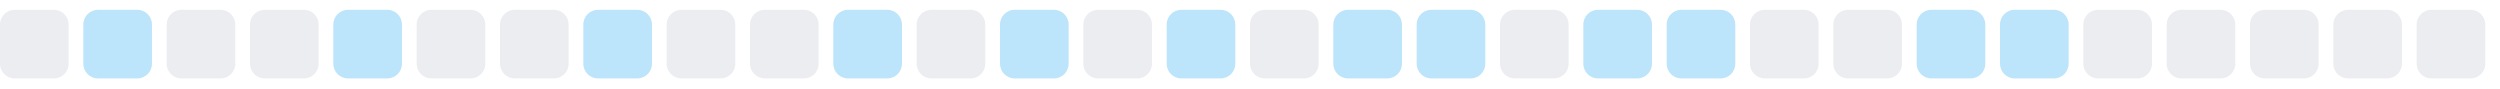
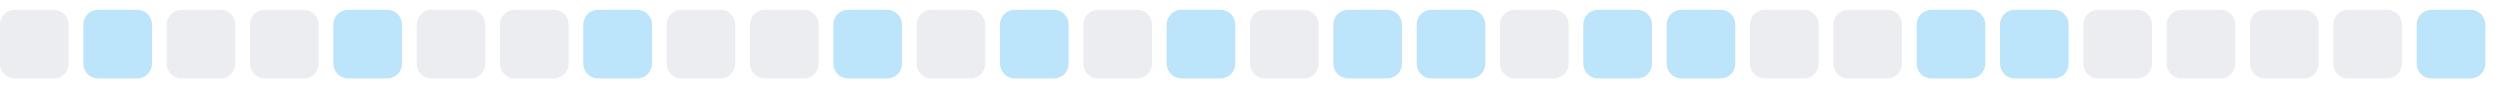
<svg xmlns="http://www.w3.org/2000/svg" width="255" height="9">
  <style>
        .level0 { fill: #ebedf0; }
        .level1 { fill: #bce4fa; }
        .level2 { fill: #75c7f7; }
        .level3 { fill: #30a9f2; }
        .level4 { fill: #008ee6; }
        @media (prefers-color-scheme: dark) {
          .level0 { fill: #161b22; }
          .level1 { fill: #0b3b5c; }
          .level2 { fill: #0a6299; }
          .level3 { fill: #008ee6; }
          .level4 { fill: #5bc4ff; }
        }
      </style>
  <rect x="0.0" y="1" width="7" height="7" rx="1.5" ry="1.5" class="level0" />
  <rect x="8.5" y="1" width="7" height="7" rx="1.5" ry="1.5" class="level1" />
  <rect x="17.0" y="1" width="7" height="7" rx="1.5" ry="1.5" class="level0" />
  <rect x="25.5" y="1" width="7" height="7" rx="1.5" ry="1.5" class="level0" />
  <rect x="34.0" y="1" width="7" height="7" rx="1.5" ry="1.5" class="level1" />
  <rect x="42.5" y="1" width="7" height="7" rx="1.5" ry="1.5" class="level0" />
  <rect x="51.0" y="1" width="7" height="7" rx="1.5" ry="1.5" class="level0" />
  <rect x="59.5" y="1" width="7" height="7" rx="1.5" ry="1.5" class="level1" />
  <rect x="68.0" y="1" width="7" height="7" rx="1.5" ry="1.5" class="level0" />
  <rect x="76.5" y="1" width="7" height="7" rx="1.5" ry="1.5" class="level0" />
  <rect x="85.0" y="1" width="7" height="7" rx="1.5" ry="1.5" class="level1" />
  <rect x="93.5" y="1" width="7" height="7" rx="1.5" ry="1.5" class="level0" />
  <rect x="102.0" y="1" width="7" height="7" rx="1.5" ry="1.5" class="level1" />
  <rect x="110.5" y="1" width="7" height="7" rx="1.5" ry="1.5" class="level0" />
  <rect x="119.0" y="1" width="7" height="7" rx="1.5" ry="1.5" class="level1" />
  <rect x="127.5" y="1" width="7" height="7" rx="1.5" ry="1.5" class="level0" />
  <rect x="136.0" y="1" width="7" height="7" rx="1.5" ry="1.5" class="level1" />
  <rect x="144.5" y="1" width="7" height="7" rx="1.5" ry="1.5" class="level1" />
  <rect x="153.0" y="1" width="7" height="7" rx="1.5" ry="1.5" class="level0" />
  <rect x="161.5" y="1" width="7" height="7" rx="1.5" ry="1.5" class="level1" />
  <rect x="170.0" y="1" width="7" height="7" rx="1.5" ry="1.5" class="level1" />
  <rect x="178.5" y="1" width="7" height="7" rx="1.5" ry="1.5" class="level0" />
  <rect x="187.0" y="1" width="7" height="7" rx="1.5" ry="1.5" class="level0" />
  <rect x="195.5" y="1" width="7" height="7" rx="1.5" ry="1.5" class="level1" />
  <rect x="204.0" y="1" width="7" height="7" rx="1.5" ry="1.5" class="level1" />
  <rect x="212.5" y="1" width="7" height="7" rx="1.5" ry="1.5" class="level0" />
  <rect x="221.0" y="1" width="7" height="7" rx="1.5" ry="1.5" class="level0" />
  <rect x="229.5" y="1" width="7" height="7" rx="1.5" ry="1.5" class="level0" />
  <rect x="238.0" y="1" width="7" height="7" rx="1.5" ry="1.5" class="level0" />
-   <rect x="246.5" y="1" width="7" height="7" rx="1.5" ry="1.5" class="level0" />
+   <rect x="246.5" y="1" width="7" height="7" rx="1.5" ry="1.5" class="level1" />
</svg>
